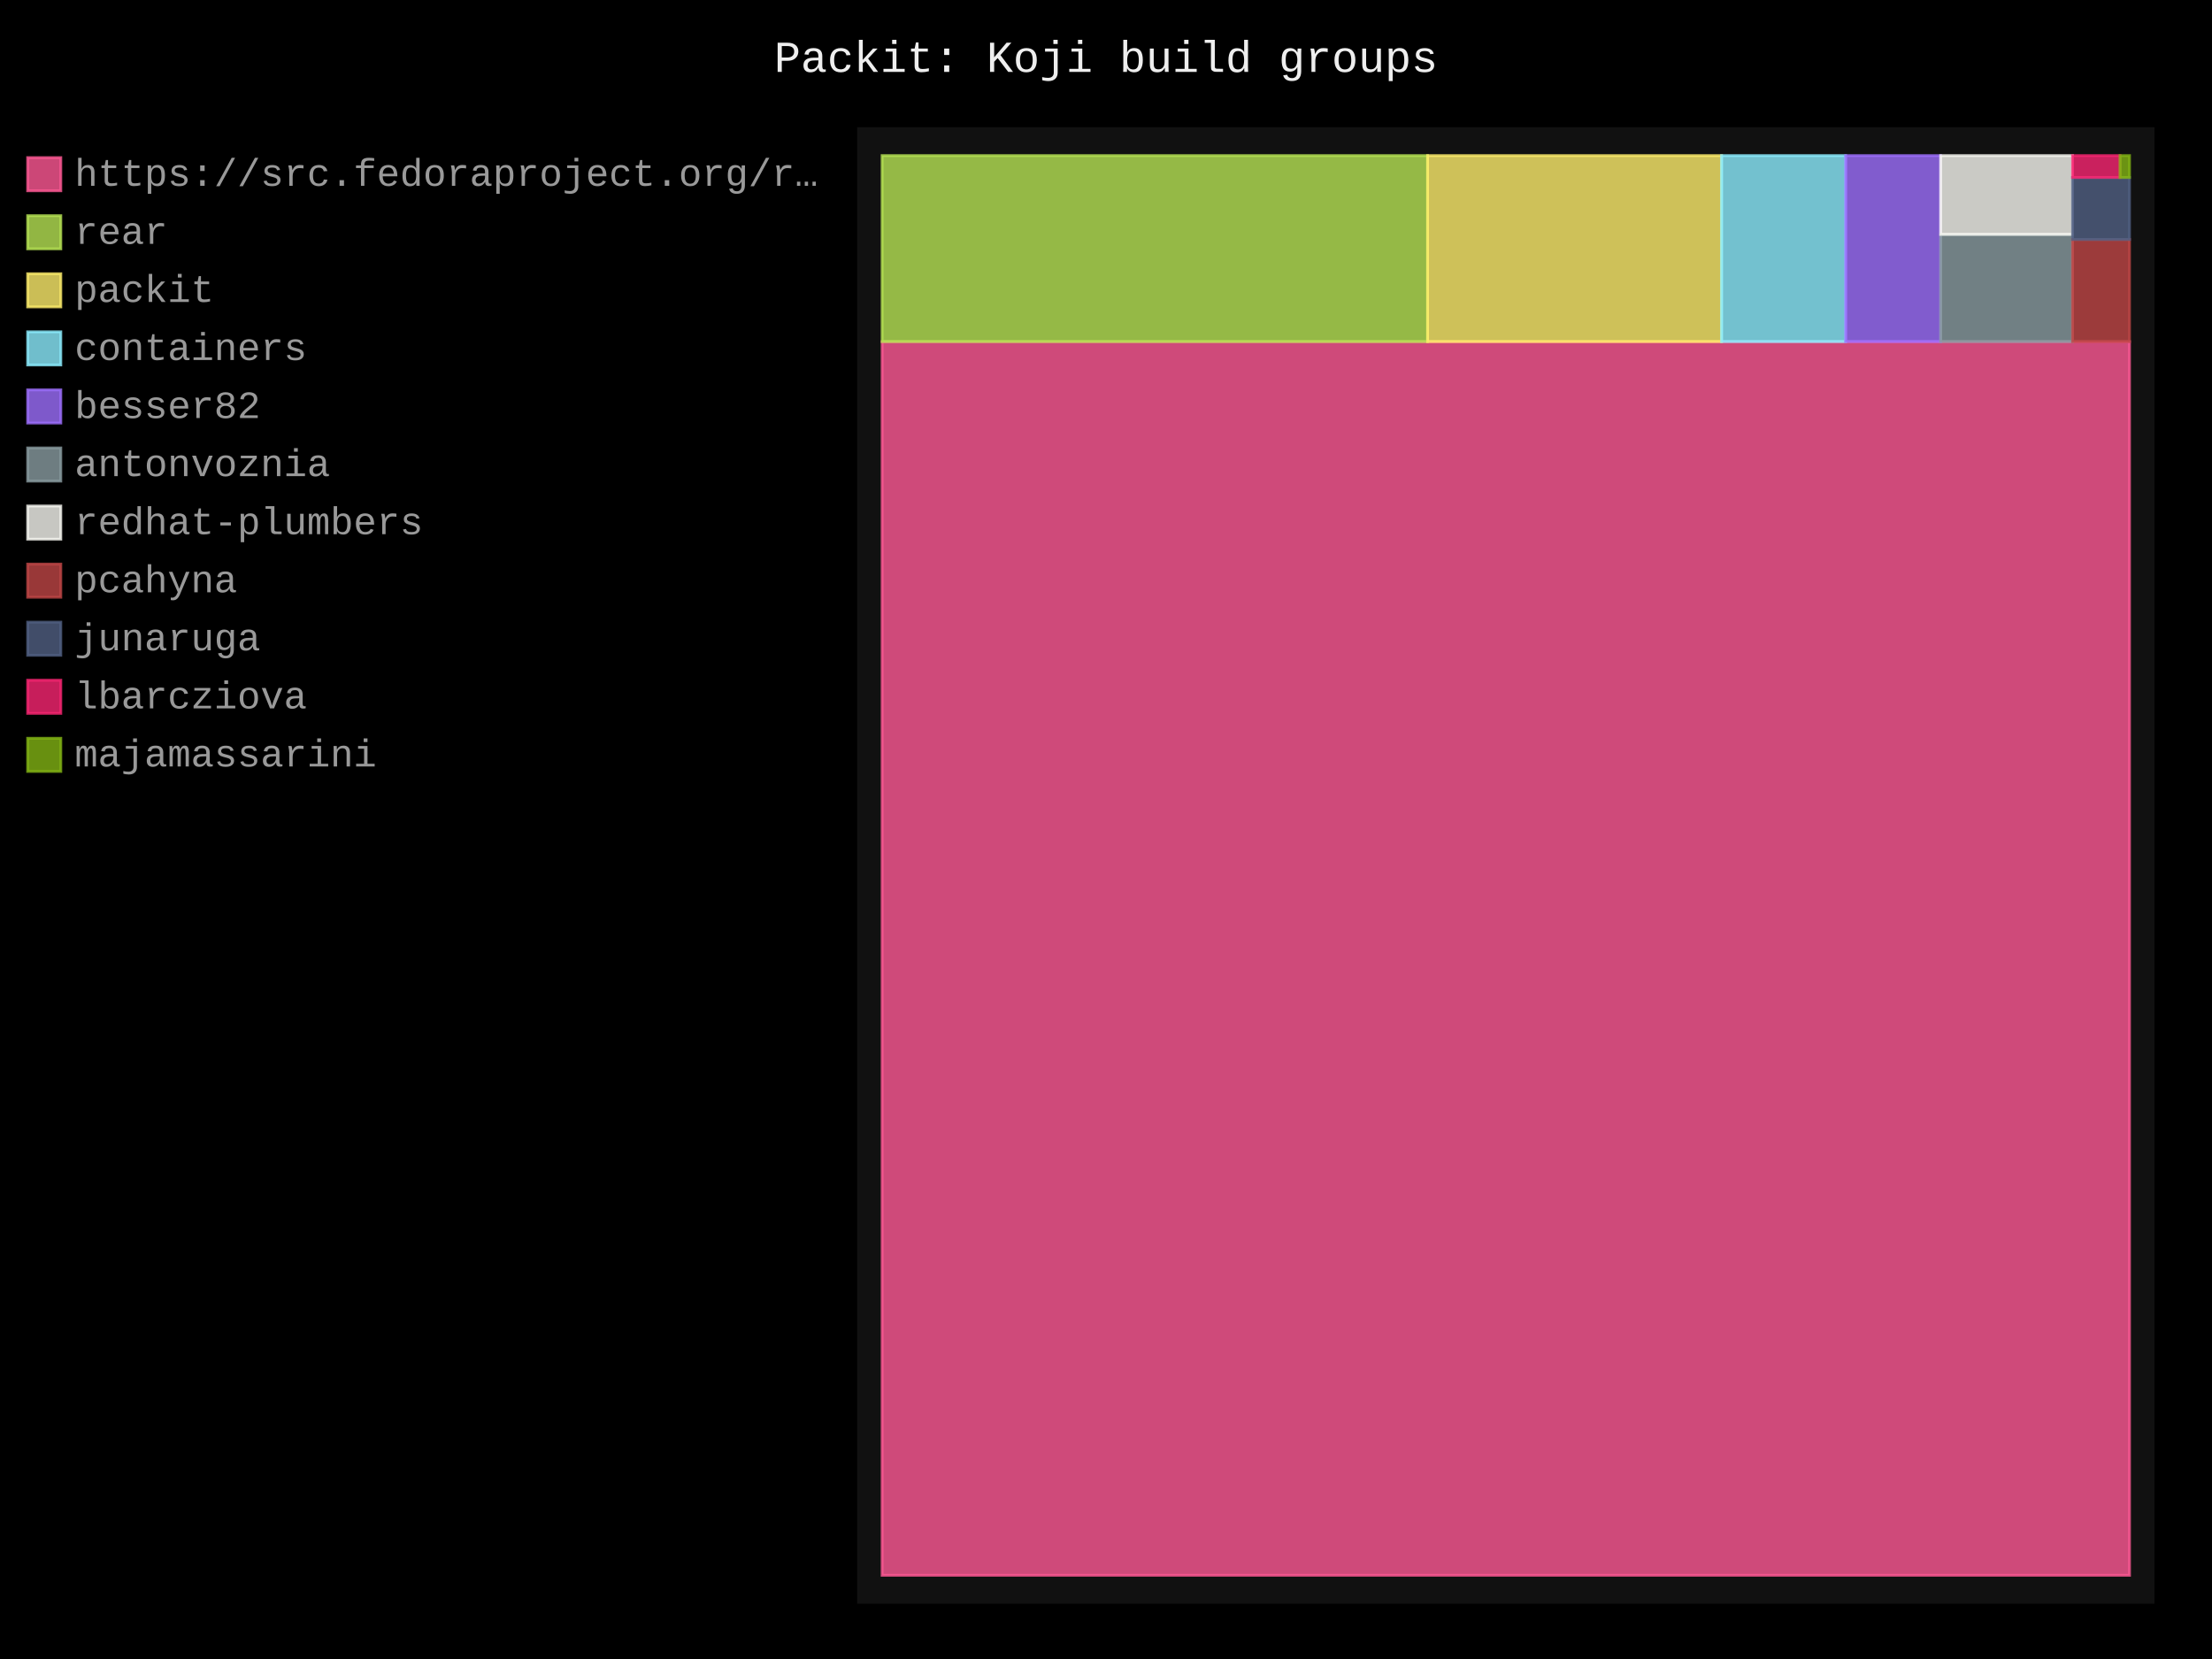
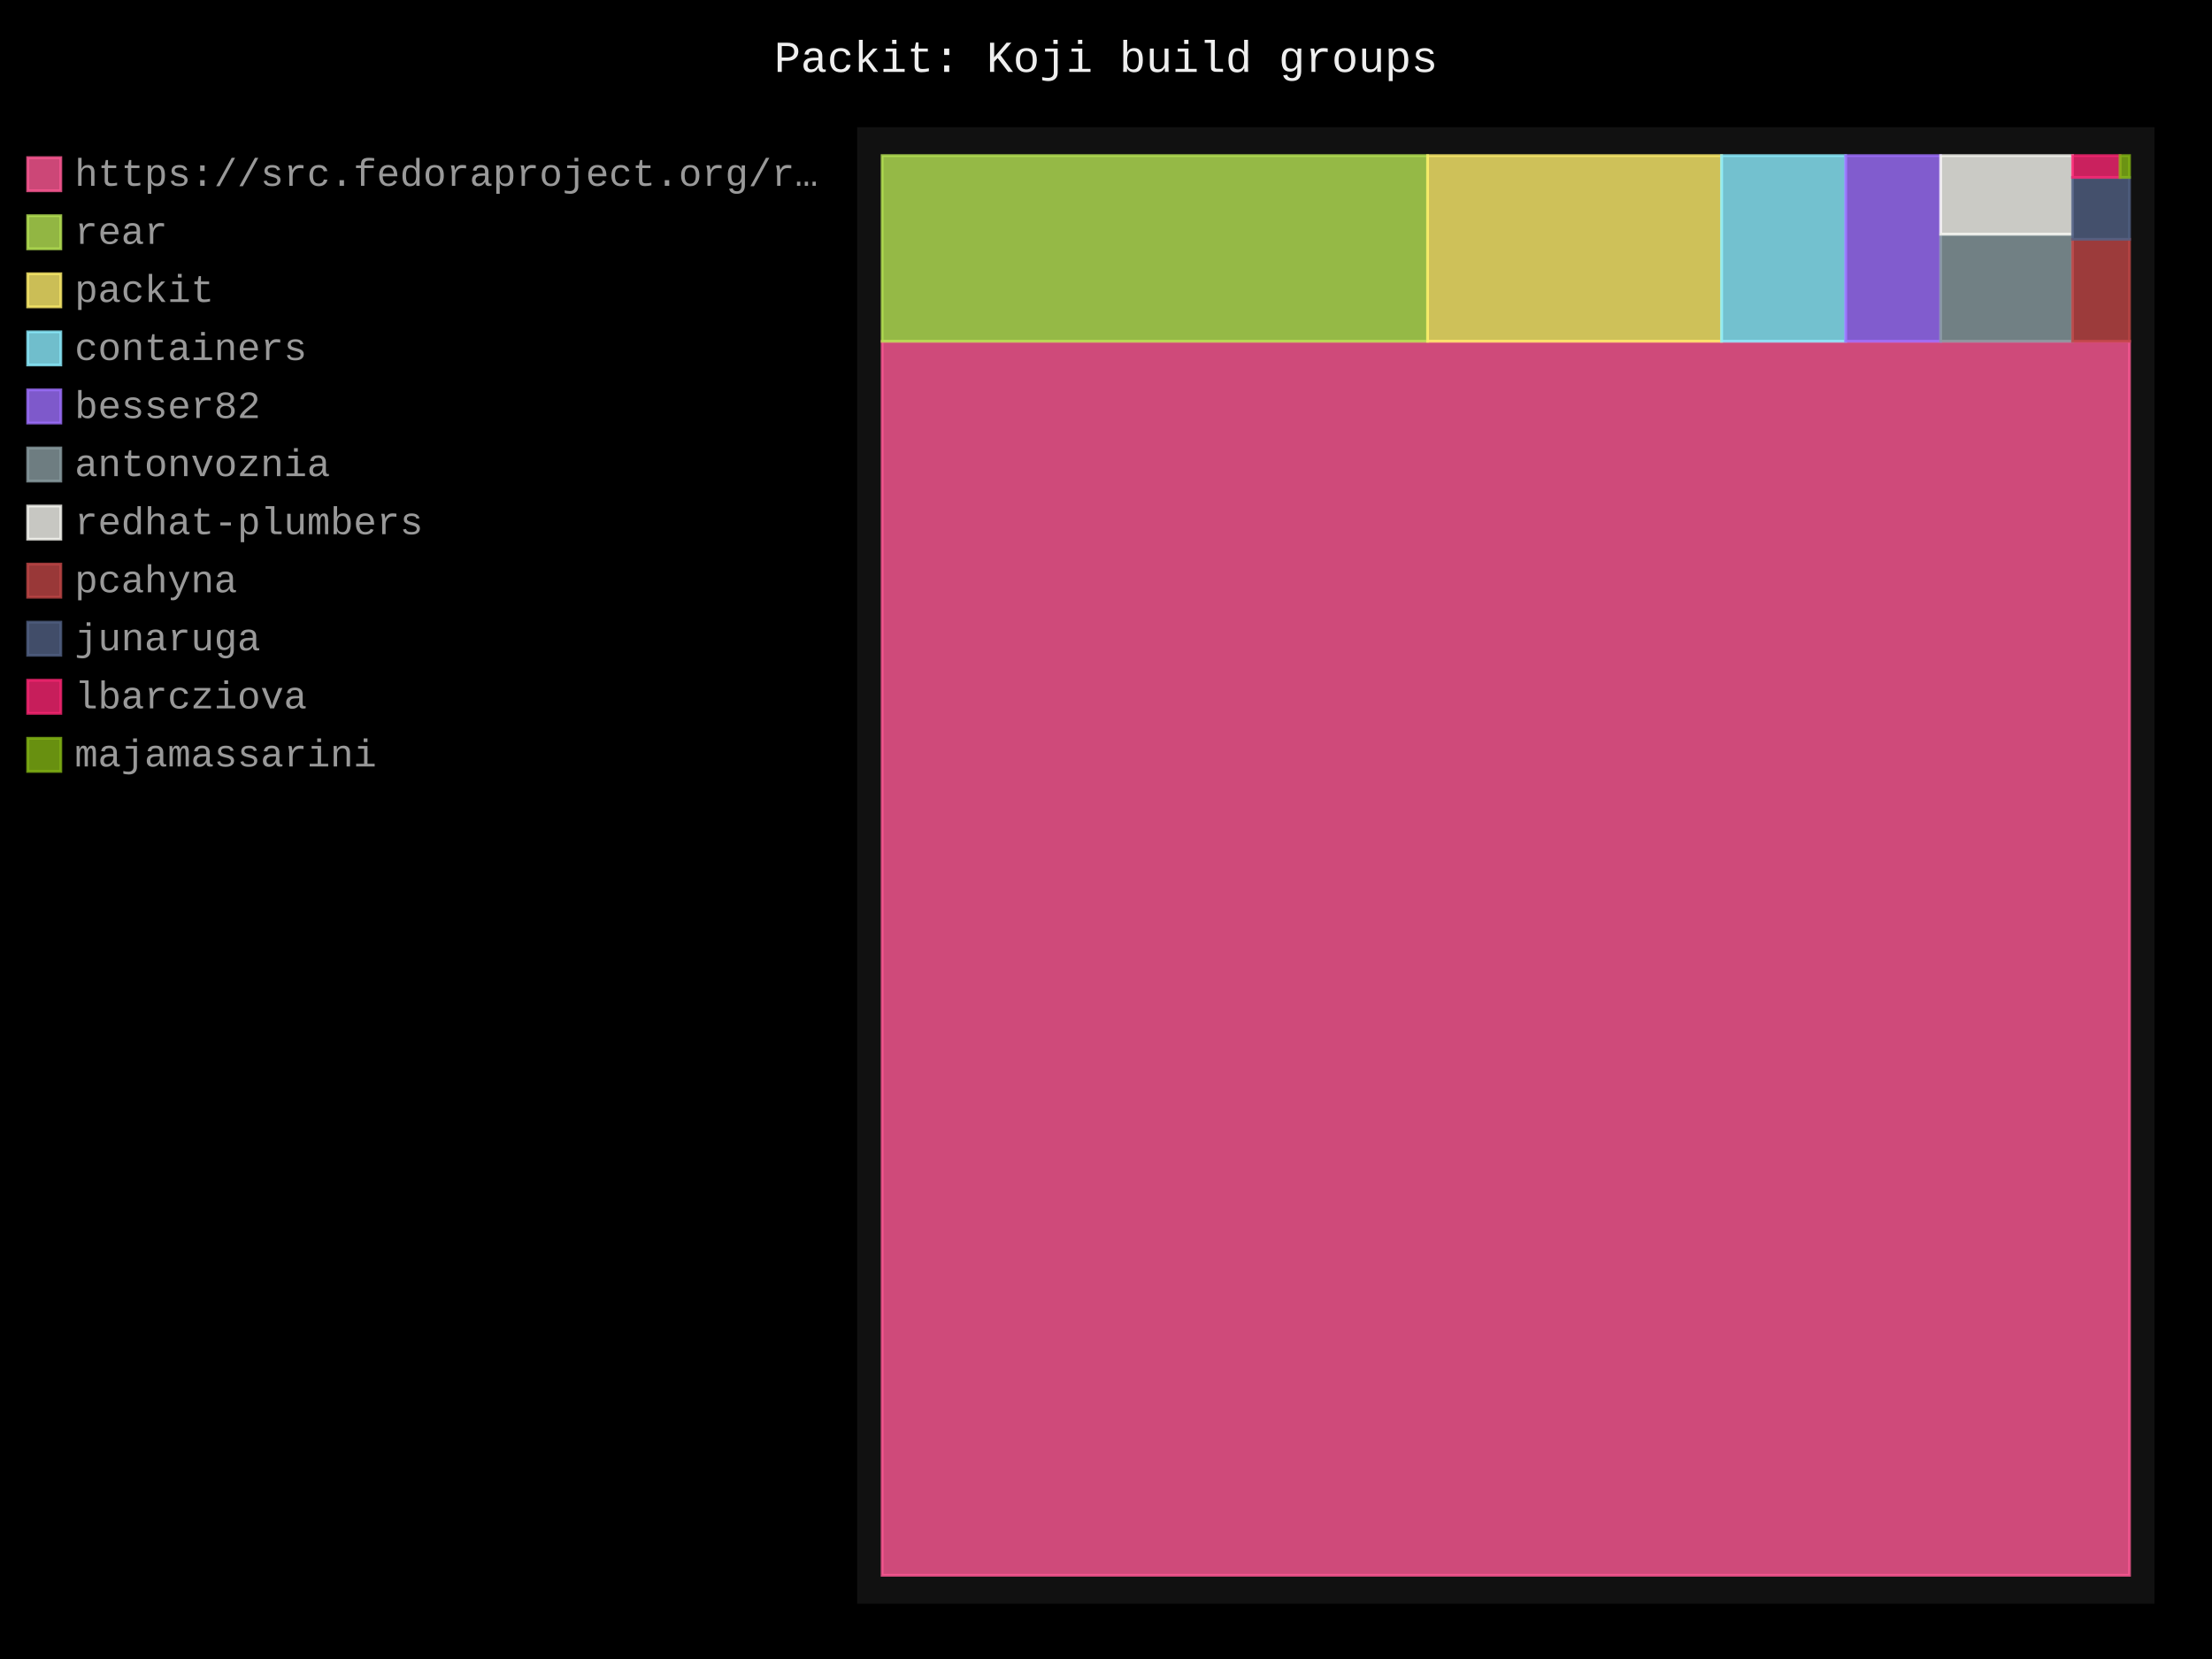
- <svg xmlns="http://www.w3.org/2000/svg" id="chart-8a79cb93-c0aa-45b7-ae1b-ca6a52e1763f" class="pygal-chart" viewBox="0 0 800 600">
+ <svg xmlns="http://www.w3.org/2000/svg" id="chart-42405acc-50ca-469a-8322-39fabfe4d55f" class="pygal-chart" viewBox="0 0 800 600">
  <defs>
-     <style type="text/css">#chart-8a79cb93-c0aa-45b7-ae1b-ca6a52e1763f{-webkit-user-select:none;-webkit-font-smoothing:antialiased;font-family:Consolas,"Liberation Mono",Menlo,Courier,monospace}#chart-8a79cb93-c0aa-45b7-ae1b-ca6a52e1763f .title{font-family:Consolas,"Liberation Mono",Menlo,Courier,monospace;font-size:16px}#chart-8a79cb93-c0aa-45b7-ae1b-ca6a52e1763f .legends .legend text{font-family:Consolas,"Liberation Mono",Menlo,Courier,monospace;font-size:14px}#chart-8a79cb93-c0aa-45b7-ae1b-ca6a52e1763f .axis text{font-family:Consolas,"Liberation Mono",Menlo,Courier,monospace;font-size:10px}#chart-8a79cb93-c0aa-45b7-ae1b-ca6a52e1763f .axis text.major{font-family:Consolas,"Liberation Mono",Menlo,Courier,monospace;font-size:10px}#chart-8a79cb93-c0aa-45b7-ae1b-ca6a52e1763f .text-overlay text.value{font-family:Consolas,"Liberation Mono",Menlo,Courier,monospace;font-size:16px}#chart-8a79cb93-c0aa-45b7-ae1b-ca6a52e1763f .text-overlay text.label{font-family:Consolas,"Liberation Mono",Menlo,Courier,monospace;font-size:10px}#chart-8a79cb93-c0aa-45b7-ae1b-ca6a52e1763f .tooltip{font-family:Consolas,"Liberation Mono",Menlo,Courier,monospace;font-size:14px}#chart-8a79cb93-c0aa-45b7-ae1b-ca6a52e1763f text.no_data{font-family:Consolas,"Liberation Mono",Menlo,Courier,monospace;font-size:64px}
- #chart-8a79cb93-c0aa-45b7-ae1b-ca6a52e1763f{background-color:black}#chart-8a79cb93-c0aa-45b7-ae1b-ca6a52e1763f path,#chart-8a79cb93-c0aa-45b7-ae1b-ca6a52e1763f line,#chart-8a79cb93-c0aa-45b7-ae1b-ca6a52e1763f rect,#chart-8a79cb93-c0aa-45b7-ae1b-ca6a52e1763f circle{-webkit-transition:250ms;-moz-transition:250ms;transition:250ms}#chart-8a79cb93-c0aa-45b7-ae1b-ca6a52e1763f .graph &gt; .background{fill:black}#chart-8a79cb93-c0aa-45b7-ae1b-ca6a52e1763f .plot &gt; .background{fill:#111}#chart-8a79cb93-c0aa-45b7-ae1b-ca6a52e1763f .graph{fill:#999}#chart-8a79cb93-c0aa-45b7-ae1b-ca6a52e1763f text.no_data{fill:#eee}#chart-8a79cb93-c0aa-45b7-ae1b-ca6a52e1763f .title{fill:#eee}#chart-8a79cb93-c0aa-45b7-ae1b-ca6a52e1763f .legends .legend text{fill:#999}#chart-8a79cb93-c0aa-45b7-ae1b-ca6a52e1763f .legends .legend:hover text{fill:#eee}#chart-8a79cb93-c0aa-45b7-ae1b-ca6a52e1763f .axis .line{stroke:#eee}#chart-8a79cb93-c0aa-45b7-ae1b-ca6a52e1763f .axis .guide.line{stroke:#555}#chart-8a79cb93-c0aa-45b7-ae1b-ca6a52e1763f .axis .major.line{stroke:#999}#chart-8a79cb93-c0aa-45b7-ae1b-ca6a52e1763f .axis text.major{fill:#eee}#chart-8a79cb93-c0aa-45b7-ae1b-ca6a52e1763f .axis.y .guides:hover .guide.line,#chart-8a79cb93-c0aa-45b7-ae1b-ca6a52e1763f .line-graph .axis.x .guides:hover .guide.line,#chart-8a79cb93-c0aa-45b7-ae1b-ca6a52e1763f .stackedline-graph .axis.x .guides:hover .guide.line,#chart-8a79cb93-c0aa-45b7-ae1b-ca6a52e1763f .xy-graph .axis.x .guides:hover .guide.line{stroke:#eee}#chart-8a79cb93-c0aa-45b7-ae1b-ca6a52e1763f .axis .guides:hover text{fill:#eee}#chart-8a79cb93-c0aa-45b7-ae1b-ca6a52e1763f .reactive{fill-opacity:.8;stroke-opacity:.8;stroke-width:1}#chart-8a79cb93-c0aa-45b7-ae1b-ca6a52e1763f .ci{stroke:#999}#chart-8a79cb93-c0aa-45b7-ae1b-ca6a52e1763f .reactive.active,#chart-8a79cb93-c0aa-45b7-ae1b-ca6a52e1763f .active .reactive{fill-opacity:.4;stroke-opacity:.9;stroke-width:4}#chart-8a79cb93-c0aa-45b7-ae1b-ca6a52e1763f .ci .reactive.active{stroke-width:1.5}#chart-8a79cb93-c0aa-45b7-ae1b-ca6a52e1763f .series text{fill:#eee}#chart-8a79cb93-c0aa-45b7-ae1b-ca6a52e1763f .tooltip rect{fill:#111;stroke:#eee;-webkit-transition:opacity 250ms;-moz-transition:opacity 250ms;transition:opacity 250ms}#chart-8a79cb93-c0aa-45b7-ae1b-ca6a52e1763f .tooltip .label{fill:#999}#chart-8a79cb93-c0aa-45b7-ae1b-ca6a52e1763f .tooltip .label{fill:#999}#chart-8a79cb93-c0aa-45b7-ae1b-ca6a52e1763f .tooltip .legend{font-size:.8em;fill:#555}#chart-8a79cb93-c0aa-45b7-ae1b-ca6a52e1763f .tooltip .x_label{font-size:.6em;fill:#eee}#chart-8a79cb93-c0aa-45b7-ae1b-ca6a52e1763f .tooltip .xlink{font-size:.5em;text-decoration:underline}#chart-8a79cb93-c0aa-45b7-ae1b-ca6a52e1763f .tooltip .value{font-size:1.5em}#chart-8a79cb93-c0aa-45b7-ae1b-ca6a52e1763f .bound{font-size:.5em}#chart-8a79cb93-c0aa-45b7-ae1b-ca6a52e1763f .max-value{font-size:.75em;fill:#555}#chart-8a79cb93-c0aa-45b7-ae1b-ca6a52e1763f .map-element{fill:#111;stroke:#555 !important}#chart-8a79cb93-c0aa-45b7-ae1b-ca6a52e1763f .map-element .reactive{fill-opacity:inherit;stroke-opacity:inherit}#chart-8a79cb93-c0aa-45b7-ae1b-ca6a52e1763f .color-0,#chart-8a79cb93-c0aa-45b7-ae1b-ca6a52e1763f .color-0 a:visited{stroke:#ff5995;fill:#ff5995}#chart-8a79cb93-c0aa-45b7-ae1b-ca6a52e1763f .color-1,#chart-8a79cb93-c0aa-45b7-ae1b-ca6a52e1763f .color-1 a:visited{stroke:#b6e354;fill:#b6e354}#chart-8a79cb93-c0aa-45b7-ae1b-ca6a52e1763f .color-2,#chart-8a79cb93-c0aa-45b7-ae1b-ca6a52e1763f .color-2 a:visited{stroke:#feed6c;fill:#feed6c}#chart-8a79cb93-c0aa-45b7-ae1b-ca6a52e1763f .color-3,#chart-8a79cb93-c0aa-45b7-ae1b-ca6a52e1763f .color-3 a:visited{stroke:#8cedff;fill:#8cedff}#chart-8a79cb93-c0aa-45b7-ae1b-ca6a52e1763f .color-4,#chart-8a79cb93-c0aa-45b7-ae1b-ca6a52e1763f .color-4 a:visited{stroke:#9e6ffe;fill:#9e6ffe}#chart-8a79cb93-c0aa-45b7-ae1b-ca6a52e1763f .color-5,#chart-8a79cb93-c0aa-45b7-ae1b-ca6a52e1763f .color-5 a:visited{stroke:#899ca1;fill:#899ca1}#chart-8a79cb93-c0aa-45b7-ae1b-ca6a52e1763f .color-6,#chart-8a79cb93-c0aa-45b7-ae1b-ca6a52e1763f .color-6 a:visited{stroke:#f8f8f2;fill:#f8f8f2}#chart-8a79cb93-c0aa-45b7-ae1b-ca6a52e1763f .color-7,#chart-8a79cb93-c0aa-45b7-ae1b-ca6a52e1763f .color-7 a:visited{stroke:#bf4646;fill:#bf4646}#chart-8a79cb93-c0aa-45b7-ae1b-ca6a52e1763f .color-8,#chart-8a79cb93-c0aa-45b7-ae1b-ca6a52e1763f .color-8 a:visited{stroke:#516083;fill:#516083}#chart-8a79cb93-c0aa-45b7-ae1b-ca6a52e1763f .color-9,#chart-8a79cb93-c0aa-45b7-ae1b-ca6a52e1763f .color-9 a:visited{stroke:#f92672;fill:#f92672}#chart-8a79cb93-c0aa-45b7-ae1b-ca6a52e1763f .color-10,#chart-8a79cb93-c0aa-45b7-ae1b-ca6a52e1763f .color-10 a:visited{stroke:#82b414;fill:#82b414}#chart-8a79cb93-c0aa-45b7-ae1b-ca6a52e1763f .text-overlay .color-0 text{fill:black}#chart-8a79cb93-c0aa-45b7-ae1b-ca6a52e1763f .text-overlay .color-1 text{fill:black}#chart-8a79cb93-c0aa-45b7-ae1b-ca6a52e1763f .text-overlay .color-2 text{fill:black}#chart-8a79cb93-c0aa-45b7-ae1b-ca6a52e1763f .text-overlay .color-3 text{fill:black}#chart-8a79cb93-c0aa-45b7-ae1b-ca6a52e1763f .text-overlay .color-4 text{fill:black}#chart-8a79cb93-c0aa-45b7-ae1b-ca6a52e1763f .text-overlay .color-5 text{fill:black}#chart-8a79cb93-c0aa-45b7-ae1b-ca6a52e1763f .text-overlay .color-6 text{fill:black}#chart-8a79cb93-c0aa-45b7-ae1b-ca6a52e1763f .text-overlay .color-7 text{fill:black}#chart-8a79cb93-c0aa-45b7-ae1b-ca6a52e1763f .text-overlay .color-8 text{fill:black}#chart-8a79cb93-c0aa-45b7-ae1b-ca6a52e1763f .text-overlay .color-9 text{fill:black}#chart-8a79cb93-c0aa-45b7-ae1b-ca6a52e1763f .text-overlay .color-10 text{fill:black}
- #chart-8a79cb93-c0aa-45b7-ae1b-ca6a52e1763f text.no_data{text-anchor:middle}#chart-8a79cb93-c0aa-45b7-ae1b-ca6a52e1763f .guide.line{fill:none}#chart-8a79cb93-c0aa-45b7-ae1b-ca6a52e1763f .centered{text-anchor:middle}#chart-8a79cb93-c0aa-45b7-ae1b-ca6a52e1763f .title{text-anchor:middle}#chart-8a79cb93-c0aa-45b7-ae1b-ca6a52e1763f .legends .legend text{fill-opacity:1}#chart-8a79cb93-c0aa-45b7-ae1b-ca6a52e1763f .axis.x text{text-anchor:middle}#chart-8a79cb93-c0aa-45b7-ae1b-ca6a52e1763f .axis.x:not(.web) text[transform]{text-anchor:start}#chart-8a79cb93-c0aa-45b7-ae1b-ca6a52e1763f .axis.x:not(.web) text[transform].backwards{text-anchor:end}#chart-8a79cb93-c0aa-45b7-ae1b-ca6a52e1763f .axis.y text{text-anchor:end}#chart-8a79cb93-c0aa-45b7-ae1b-ca6a52e1763f .axis.y text[transform].backwards{text-anchor:start}#chart-8a79cb93-c0aa-45b7-ae1b-ca6a52e1763f .axis.y2 text{text-anchor:start}#chart-8a79cb93-c0aa-45b7-ae1b-ca6a52e1763f .axis.y2 text[transform].backwards{text-anchor:end}#chart-8a79cb93-c0aa-45b7-ae1b-ca6a52e1763f .axis .guide.line{stroke-dasharray:4,4;stroke:black}#chart-8a79cb93-c0aa-45b7-ae1b-ca6a52e1763f .axis .major.guide.line{stroke-dasharray:6,6;stroke:black}#chart-8a79cb93-c0aa-45b7-ae1b-ca6a52e1763f .horizontal .axis.y .guide.line,#chart-8a79cb93-c0aa-45b7-ae1b-ca6a52e1763f .horizontal .axis.y2 .guide.line,#chart-8a79cb93-c0aa-45b7-ae1b-ca6a52e1763f .vertical .axis.x .guide.line{opacity:0}#chart-8a79cb93-c0aa-45b7-ae1b-ca6a52e1763f .horizontal .axis.always_show .guide.line,#chart-8a79cb93-c0aa-45b7-ae1b-ca6a52e1763f .vertical .axis.always_show .guide.line{opacity:1 !important}#chart-8a79cb93-c0aa-45b7-ae1b-ca6a52e1763f .axis.y .guides:hover .guide.line,#chart-8a79cb93-c0aa-45b7-ae1b-ca6a52e1763f .axis.y2 .guides:hover .guide.line,#chart-8a79cb93-c0aa-45b7-ae1b-ca6a52e1763f .axis.x .guides:hover .guide.line{opacity:1}#chart-8a79cb93-c0aa-45b7-ae1b-ca6a52e1763f .axis .guides:hover text{opacity:1}#chart-8a79cb93-c0aa-45b7-ae1b-ca6a52e1763f .nofill{fill:none}#chart-8a79cb93-c0aa-45b7-ae1b-ca6a52e1763f .subtle-fill{fill-opacity:.2}#chart-8a79cb93-c0aa-45b7-ae1b-ca6a52e1763f .dot{stroke-width:1px;fill-opacity:1;stroke-opacity:1}#chart-8a79cb93-c0aa-45b7-ae1b-ca6a52e1763f .dot.active{stroke-width:5px}#chart-8a79cb93-c0aa-45b7-ae1b-ca6a52e1763f .dot.negative{fill:transparent}#chart-8a79cb93-c0aa-45b7-ae1b-ca6a52e1763f text,#chart-8a79cb93-c0aa-45b7-ae1b-ca6a52e1763f tspan{stroke:none !important}#chart-8a79cb93-c0aa-45b7-ae1b-ca6a52e1763f .series text.active{opacity:1}#chart-8a79cb93-c0aa-45b7-ae1b-ca6a52e1763f .tooltip rect{fill-opacity:.95;stroke-width:.5}#chart-8a79cb93-c0aa-45b7-ae1b-ca6a52e1763f .tooltip text{fill-opacity:1}#chart-8a79cb93-c0aa-45b7-ae1b-ca6a52e1763f .showable{visibility:hidden}#chart-8a79cb93-c0aa-45b7-ae1b-ca6a52e1763f .showable.shown{visibility:visible}#chart-8a79cb93-c0aa-45b7-ae1b-ca6a52e1763f .gauge-background{fill:rgba(229,229,229,1);stroke:none}#chart-8a79cb93-c0aa-45b7-ae1b-ca6a52e1763f .bg-lines{stroke:black;stroke-width:2px}</style>
+     <style type="text/css">#chart-42405acc-50ca-469a-8322-39fabfe4d55f{-webkit-user-select:none;-webkit-font-smoothing:antialiased;font-family:Consolas,"Liberation Mono",Menlo,Courier,monospace}#chart-42405acc-50ca-469a-8322-39fabfe4d55f .title{font-family:Consolas,"Liberation Mono",Menlo,Courier,monospace;font-size:16px}#chart-42405acc-50ca-469a-8322-39fabfe4d55f .legends .legend text{font-family:Consolas,"Liberation Mono",Menlo,Courier,monospace;font-size:14px}#chart-42405acc-50ca-469a-8322-39fabfe4d55f .axis text{font-family:Consolas,"Liberation Mono",Menlo,Courier,monospace;font-size:10px}#chart-42405acc-50ca-469a-8322-39fabfe4d55f .axis text.major{font-family:Consolas,"Liberation Mono",Menlo,Courier,monospace;font-size:10px}#chart-42405acc-50ca-469a-8322-39fabfe4d55f .text-overlay text.value{font-family:Consolas,"Liberation Mono",Menlo,Courier,monospace;font-size:16px}#chart-42405acc-50ca-469a-8322-39fabfe4d55f .text-overlay text.label{font-family:Consolas,"Liberation Mono",Menlo,Courier,monospace;font-size:10px}#chart-42405acc-50ca-469a-8322-39fabfe4d55f .tooltip{font-family:Consolas,"Liberation Mono",Menlo,Courier,monospace;font-size:14px}#chart-42405acc-50ca-469a-8322-39fabfe4d55f text.no_data{font-family:Consolas,"Liberation Mono",Menlo,Courier,monospace;font-size:64px}
+ #chart-42405acc-50ca-469a-8322-39fabfe4d55f{background-color:black}#chart-42405acc-50ca-469a-8322-39fabfe4d55f path,#chart-42405acc-50ca-469a-8322-39fabfe4d55f line,#chart-42405acc-50ca-469a-8322-39fabfe4d55f rect,#chart-42405acc-50ca-469a-8322-39fabfe4d55f circle{-webkit-transition:250ms;-moz-transition:250ms;transition:250ms}#chart-42405acc-50ca-469a-8322-39fabfe4d55f .graph &gt; .background{fill:black}#chart-42405acc-50ca-469a-8322-39fabfe4d55f .plot &gt; .background{fill:#111}#chart-42405acc-50ca-469a-8322-39fabfe4d55f .graph{fill:#999}#chart-42405acc-50ca-469a-8322-39fabfe4d55f text.no_data{fill:#eee}#chart-42405acc-50ca-469a-8322-39fabfe4d55f .title{fill:#eee}#chart-42405acc-50ca-469a-8322-39fabfe4d55f .legends .legend text{fill:#999}#chart-42405acc-50ca-469a-8322-39fabfe4d55f .legends .legend:hover text{fill:#eee}#chart-42405acc-50ca-469a-8322-39fabfe4d55f .axis .line{stroke:#eee}#chart-42405acc-50ca-469a-8322-39fabfe4d55f .axis .guide.line{stroke:#555}#chart-42405acc-50ca-469a-8322-39fabfe4d55f .axis .major.line{stroke:#999}#chart-42405acc-50ca-469a-8322-39fabfe4d55f .axis text.major{fill:#eee}#chart-42405acc-50ca-469a-8322-39fabfe4d55f .axis.y .guides:hover .guide.line,#chart-42405acc-50ca-469a-8322-39fabfe4d55f .line-graph .axis.x .guides:hover .guide.line,#chart-42405acc-50ca-469a-8322-39fabfe4d55f .stackedline-graph .axis.x .guides:hover .guide.line,#chart-42405acc-50ca-469a-8322-39fabfe4d55f .xy-graph .axis.x .guides:hover .guide.line{stroke:#eee}#chart-42405acc-50ca-469a-8322-39fabfe4d55f .axis .guides:hover text{fill:#eee}#chart-42405acc-50ca-469a-8322-39fabfe4d55f .reactive{fill-opacity:.8;stroke-opacity:.8;stroke-width:1}#chart-42405acc-50ca-469a-8322-39fabfe4d55f .ci{stroke:#999}#chart-42405acc-50ca-469a-8322-39fabfe4d55f .reactive.active,#chart-42405acc-50ca-469a-8322-39fabfe4d55f .active .reactive{fill-opacity:.4;stroke-opacity:.9;stroke-width:4}#chart-42405acc-50ca-469a-8322-39fabfe4d55f .ci .reactive.active{stroke-width:1.5}#chart-42405acc-50ca-469a-8322-39fabfe4d55f .series text{fill:#eee}#chart-42405acc-50ca-469a-8322-39fabfe4d55f .tooltip rect{fill:#111;stroke:#eee;-webkit-transition:opacity 250ms;-moz-transition:opacity 250ms;transition:opacity 250ms}#chart-42405acc-50ca-469a-8322-39fabfe4d55f .tooltip .label{fill:#999}#chart-42405acc-50ca-469a-8322-39fabfe4d55f .tooltip .label{fill:#999}#chart-42405acc-50ca-469a-8322-39fabfe4d55f .tooltip .legend{font-size:.8em;fill:#555}#chart-42405acc-50ca-469a-8322-39fabfe4d55f .tooltip .x_label{font-size:.6em;fill:#eee}#chart-42405acc-50ca-469a-8322-39fabfe4d55f .tooltip .xlink{font-size:.5em;text-decoration:underline}#chart-42405acc-50ca-469a-8322-39fabfe4d55f .tooltip .value{font-size:1.5em}#chart-42405acc-50ca-469a-8322-39fabfe4d55f .bound{font-size:.5em}#chart-42405acc-50ca-469a-8322-39fabfe4d55f .max-value{font-size:.75em;fill:#555}#chart-42405acc-50ca-469a-8322-39fabfe4d55f .map-element{fill:#111;stroke:#555 !important}#chart-42405acc-50ca-469a-8322-39fabfe4d55f .map-element .reactive{fill-opacity:inherit;stroke-opacity:inherit}#chart-42405acc-50ca-469a-8322-39fabfe4d55f .color-0,#chart-42405acc-50ca-469a-8322-39fabfe4d55f .color-0 a:visited{stroke:#ff5995;fill:#ff5995}#chart-42405acc-50ca-469a-8322-39fabfe4d55f .color-1,#chart-42405acc-50ca-469a-8322-39fabfe4d55f .color-1 a:visited{stroke:#b6e354;fill:#b6e354}#chart-42405acc-50ca-469a-8322-39fabfe4d55f .color-2,#chart-42405acc-50ca-469a-8322-39fabfe4d55f .color-2 a:visited{stroke:#feed6c;fill:#feed6c}#chart-42405acc-50ca-469a-8322-39fabfe4d55f .color-3,#chart-42405acc-50ca-469a-8322-39fabfe4d55f .color-3 a:visited{stroke:#8cedff;fill:#8cedff}#chart-42405acc-50ca-469a-8322-39fabfe4d55f .color-4,#chart-42405acc-50ca-469a-8322-39fabfe4d55f .color-4 a:visited{stroke:#9e6ffe;fill:#9e6ffe}#chart-42405acc-50ca-469a-8322-39fabfe4d55f .color-5,#chart-42405acc-50ca-469a-8322-39fabfe4d55f .color-5 a:visited{stroke:#899ca1;fill:#899ca1}#chart-42405acc-50ca-469a-8322-39fabfe4d55f .color-6,#chart-42405acc-50ca-469a-8322-39fabfe4d55f .color-6 a:visited{stroke:#f8f8f2;fill:#f8f8f2}#chart-42405acc-50ca-469a-8322-39fabfe4d55f .color-7,#chart-42405acc-50ca-469a-8322-39fabfe4d55f .color-7 a:visited{stroke:#bf4646;fill:#bf4646}#chart-42405acc-50ca-469a-8322-39fabfe4d55f .color-8,#chart-42405acc-50ca-469a-8322-39fabfe4d55f .color-8 a:visited{stroke:#516083;fill:#516083}#chart-42405acc-50ca-469a-8322-39fabfe4d55f .color-9,#chart-42405acc-50ca-469a-8322-39fabfe4d55f .color-9 a:visited{stroke:#f92672;fill:#f92672}#chart-42405acc-50ca-469a-8322-39fabfe4d55f .color-10,#chart-42405acc-50ca-469a-8322-39fabfe4d55f .color-10 a:visited{stroke:#82b414;fill:#82b414}#chart-42405acc-50ca-469a-8322-39fabfe4d55f .text-overlay .color-0 text{fill:black}#chart-42405acc-50ca-469a-8322-39fabfe4d55f .text-overlay .color-1 text{fill:black}#chart-42405acc-50ca-469a-8322-39fabfe4d55f .text-overlay .color-2 text{fill:black}#chart-42405acc-50ca-469a-8322-39fabfe4d55f .text-overlay .color-3 text{fill:black}#chart-42405acc-50ca-469a-8322-39fabfe4d55f .text-overlay .color-4 text{fill:black}#chart-42405acc-50ca-469a-8322-39fabfe4d55f .text-overlay .color-5 text{fill:black}#chart-42405acc-50ca-469a-8322-39fabfe4d55f .text-overlay .color-6 text{fill:black}#chart-42405acc-50ca-469a-8322-39fabfe4d55f .text-overlay .color-7 text{fill:black}#chart-42405acc-50ca-469a-8322-39fabfe4d55f .text-overlay .color-8 text{fill:black}#chart-42405acc-50ca-469a-8322-39fabfe4d55f .text-overlay .color-9 text{fill:black}#chart-42405acc-50ca-469a-8322-39fabfe4d55f .text-overlay .color-10 text{fill:black}
+ #chart-42405acc-50ca-469a-8322-39fabfe4d55f text.no_data{text-anchor:middle}#chart-42405acc-50ca-469a-8322-39fabfe4d55f .guide.line{fill:none}#chart-42405acc-50ca-469a-8322-39fabfe4d55f .centered{text-anchor:middle}#chart-42405acc-50ca-469a-8322-39fabfe4d55f .title{text-anchor:middle}#chart-42405acc-50ca-469a-8322-39fabfe4d55f .legends .legend text{fill-opacity:1}#chart-42405acc-50ca-469a-8322-39fabfe4d55f .axis.x text{text-anchor:middle}#chart-42405acc-50ca-469a-8322-39fabfe4d55f .axis.x:not(.web) text[transform]{text-anchor:start}#chart-42405acc-50ca-469a-8322-39fabfe4d55f .axis.x:not(.web) text[transform].backwards{text-anchor:end}#chart-42405acc-50ca-469a-8322-39fabfe4d55f .axis.y text{text-anchor:end}#chart-42405acc-50ca-469a-8322-39fabfe4d55f .axis.y text[transform].backwards{text-anchor:start}#chart-42405acc-50ca-469a-8322-39fabfe4d55f .axis.y2 text{text-anchor:start}#chart-42405acc-50ca-469a-8322-39fabfe4d55f .axis.y2 text[transform].backwards{text-anchor:end}#chart-42405acc-50ca-469a-8322-39fabfe4d55f .axis .guide.line{stroke-dasharray:4,4;stroke:black}#chart-42405acc-50ca-469a-8322-39fabfe4d55f .axis .major.guide.line{stroke-dasharray:6,6;stroke:black}#chart-42405acc-50ca-469a-8322-39fabfe4d55f .horizontal .axis.y .guide.line,#chart-42405acc-50ca-469a-8322-39fabfe4d55f .horizontal .axis.y2 .guide.line,#chart-42405acc-50ca-469a-8322-39fabfe4d55f .vertical .axis.x .guide.line{opacity:0}#chart-42405acc-50ca-469a-8322-39fabfe4d55f .horizontal .axis.always_show .guide.line,#chart-42405acc-50ca-469a-8322-39fabfe4d55f .vertical .axis.always_show .guide.line{opacity:1 !important}#chart-42405acc-50ca-469a-8322-39fabfe4d55f .axis.y .guides:hover .guide.line,#chart-42405acc-50ca-469a-8322-39fabfe4d55f .axis.y2 .guides:hover .guide.line,#chart-42405acc-50ca-469a-8322-39fabfe4d55f .axis.x .guides:hover .guide.line{opacity:1}#chart-42405acc-50ca-469a-8322-39fabfe4d55f .axis .guides:hover text{opacity:1}#chart-42405acc-50ca-469a-8322-39fabfe4d55f .nofill{fill:none}#chart-42405acc-50ca-469a-8322-39fabfe4d55f .subtle-fill{fill-opacity:.2}#chart-42405acc-50ca-469a-8322-39fabfe4d55f .dot{stroke-width:1px;fill-opacity:1;stroke-opacity:1}#chart-42405acc-50ca-469a-8322-39fabfe4d55f .dot.active{stroke-width:5px}#chart-42405acc-50ca-469a-8322-39fabfe4d55f .dot.negative{fill:transparent}#chart-42405acc-50ca-469a-8322-39fabfe4d55f text,#chart-42405acc-50ca-469a-8322-39fabfe4d55f tspan{stroke:none !important}#chart-42405acc-50ca-469a-8322-39fabfe4d55f .series text.active{opacity:1}#chart-42405acc-50ca-469a-8322-39fabfe4d55f .tooltip rect{fill-opacity:.95;stroke-width:.5}#chart-42405acc-50ca-469a-8322-39fabfe4d55f .tooltip text{fill-opacity:1}#chart-42405acc-50ca-469a-8322-39fabfe4d55f .showable{visibility:hidden}#chart-42405acc-50ca-469a-8322-39fabfe4d55f .showable.shown{visibility:visible}#chart-42405acc-50ca-469a-8322-39fabfe4d55f .gauge-background{fill:rgba(229,229,229,1);stroke:none}#chart-42405acc-50ca-469a-8322-39fabfe4d55f .bg-lines{stroke:black;stroke-width:2px}</style>
  </defs>
  <g class="graph treemap-graph vertical">
    <rect x="0" y="0" width="800" height="600" class="background" />
    <g transform="translate(310, 46)" class="plot">
      <rect x="0" y="0" width="469.2" height="534" class="background" />
      <g class="series serie-0 color-0">
        <g class="rects">
          <g class="rect">
-             <rect x="9.023" y="77.557" width="451.154" height="446.174" class="rect reactive tooltip-trigger" />
+             <rect x="9.023" y="77.431" width="451.154" height="446.3" class="rect reactive tooltip-trigger" />
          </g>
        </g>
      </g>
      <g class="series serie-1 color-1">
        <g class="rects">
          <g class="rect">
-             <rect x="9.023" y="10.269" width="197.279" height="67.288" class="rect reactive tooltip-trigger" />
+             <rect x="9.023" y="10.269" width="197.279" height="67.162" class="rect reactive tooltip-trigger" />
          </g>
        </g>
      </g>
      <g class="series serie-2 color-2">
        <g class="rects">
          <g class="rect">
-             <rect x="206.302" y="10.269" width="106.32" height="67.288" class="rect reactive tooltip-trigger" />
+             <rect x="206.302" y="10.269" width="106.32" height="67.162" class="rect reactive tooltip-trigger" />
          </g>
        </g>
      </g>
      <g class="series serie-3 color-3">
        <g class="rects">
          <g class="rect">
-             <rect x="312.622" y="10.269" width="44.873" height="67.288" class="rect reactive tooltip-trigger" />
+             <rect x="312.622" y="10.269" width="44.873" height="67.162" class="rect reactive tooltip-trigger" />
          </g>
        </g>
      </g>
      <g class="series serie-4 color-4">
        <g class="rects">
          <g class="rect">
-             <rect x="357.495" y="10.269" width="34.362" height="67.288" class="rect reactive tooltip-trigger" />
+             <rect x="357.495" y="10.269" width="34.362" height="67.162" class="rect reactive tooltip-trigger" />
          </g>
        </g>
      </g>
      <g class="series serie-5 color-5">
        <g class="rects">
          <g class="rect">
-             <rect x="391.857" y="38.781" width="47.703" height="38.776" class="rect reactive tooltip-trigger" />
+             <rect x="391.857" y="38.728" width="47.703" height="38.703" class="rect reactive tooltip-trigger" />
          </g>
        </g>
      </g>
      <g class="series serie-6 color-6">
        <g class="rects">
          <g class="rect">
-             <rect x="391.857" y="10.269" width="47.703" height="28.512" class="rect reactive tooltip-trigger" />
+             <rect x="391.857" y="10.269" width="47.703" height="28.458" class="rect reactive tooltip-trigger" />
          </g>
        </g>
      </g>
      <g class="series serie-7 color-7">
        <g class="rects">
          <g class="rect">
-             <rect x="439.56" y="40.615" width="20.617" height="36.942" class="rect reactive tooltip-trigger" />
+             <rect x="439.56" y="40.558" width="20.617" height="36.873" class="rect reactive tooltip-trigger" />
          </g>
        </g>
      </g>
      <g class="series serie-8 color-8">
        <g class="rects">
          <g class="rect">
-             <rect x="439.56" y="18.185" width="20.617" height="22.429" class="rect reactive tooltip-trigger" />
+             <rect x="439.56" y="18.171" width="20.617" height="22.387" class="rect reactive tooltip-trigger" />
          </g>
        </g>
      </g>
      <g class="series serie-9 color-9">
        <g class="rects">
          <g class="rect">
-             <rect x="439.56" y="10.269" width="17.181" height="7.916" class="rect reactive tooltip-trigger" />
+             <rect x="439.56" y="10.269" width="17.181" height="7.901" class="rect reactive tooltip-trigger" />
          </g>
        </g>
      </g>
      <g class="series serie-10 color-10">
        <g class="rects">
          <g class="rect">
-             <rect x="456.741" y="10.269" width="3.436" height="7.916" class="rect reactive tooltip-trigger" />
+             <rect x="456.741" y="10.269" width="3.436" height="7.901" class="rect reactive tooltip-trigger" />
          </g>
        </g>
      </g>
    </g>
    <g class="titles">
      <text x="400.0" y="26" class="title plot_title">Packit: Koji build groups</text>
    </g>
    <g transform="translate(310, 46)" class="plot overlay">
      <g class="series serie-0 color-0" />
      <g class="series serie-1 color-1" />
      <g class="series serie-2 color-2" />
      <g class="series serie-3 color-3" />
      <g class="series serie-4 color-4" />
      <g class="series serie-5 color-5" />
      <g class="series serie-6 color-6" />
      <g class="series serie-7 color-7" />
      <g class="series serie-8 color-8" />
      <g class="series serie-9 color-9" />
      <g class="series serie-10 color-10" />
    </g>
    <g transform="translate(310, 46)" class="plot text-overlay">
      <g class="series serie-0 color-0" />
      <g class="series serie-1 color-1" />
      <g class="series serie-2 color-2" />
      <g class="series serie-3 color-3" />
      <g class="series serie-4 color-4" />
      <g class="series serie-5 color-5" />
      <g class="series serie-6 color-6" />
      <g class="series serie-7 color-7" />
      <g class="series serie-8 color-8" />
      <g class="series serie-9 color-9" />
      <g class="series serie-10 color-10" />
    </g>
    <g transform="translate(310, 46)" class="plot tooltip-overlay">
      <g transform="translate(0 0)" style="opacity: 0" class="tooltip">
        <rect rx="0" ry="0" width="0" height="0" class="tooltip-box" />
        <g class="text" />
      </g>
    </g>
    <g transform="translate(10, 56)" class="legends">
      <g id="activate-serie-0" class="legend reactive activate-serie">
        <rect x="0.0" y="1.0" width="12" height="12" class="color-0 reactive" />
        <text x="17.0" y="11.2">https://src.fedoraproject.org/r…</text>
      </g>
      <g id="activate-serie-1" class="legend reactive activate-serie">
        <rect x="0.0" y="22.0" width="12" height="12" class="color-1 reactive" />
        <text x="17.0" y="32.2">rear</text>
      </g>
      <g id="activate-serie-2" class="legend reactive activate-serie">
        <rect x="0.0" y="43.0" width="12" height="12" class="color-2 reactive" />
        <text x="17.0" y="53.2">packit</text>
      </g>
      <g id="activate-serie-3" class="legend reactive activate-serie">
        <rect x="0.0" y="64.0" width="12" height="12" class="color-3 reactive" />
        <text x="17.0" y="74.2">containers</text>
      </g>
      <g id="activate-serie-4" class="legend reactive activate-serie">
        <rect x="0.0" y="85.0" width="12" height="12" class="color-4 reactive" />
        <text x="17.0" y="95.2">besser82</text>
      </g>
      <g id="activate-serie-5" class="legend reactive activate-serie">
        <rect x="0.0" y="106.0" width="12" height="12" class="color-5 reactive" />
        <text x="17.0" y="116.2">antonvoznia</text>
      </g>
      <g id="activate-serie-6" class="legend reactive activate-serie">
        <rect x="0.0" y="127.0" width="12" height="12" class="color-6 reactive" />
        <text x="17.0" y="137.2">redhat-plumbers</text>
      </g>
      <g id="activate-serie-7" class="legend reactive activate-serie">
        <rect x="0.0" y="148.0" width="12" height="12" class="color-7 reactive" />
        <text x="17.0" y="158.2">pcahyna</text>
      </g>
      <g id="activate-serie-8" class="legend reactive activate-serie">
        <rect x="0.0" y="169.0" width="12" height="12" class="color-8 reactive" />
        <text x="17.0" y="179.2">junaruga</text>
      </g>
      <g id="activate-serie-9" class="legend reactive activate-serie">
        <rect x="0.0" y="190.0" width="12" height="12" class="color-9 reactive" />
        <text x="17.0" y="200.2">lbarcziova</text>
      </g>
      <g id="activate-serie-10" class="legend reactive activate-serie">
        <rect x="0.0" y="211.0" width="12" height="12" class="color-10 reactive" />
        <text x="17.0" y="221.2">majamassarini</text>
      </g>
    </g>
    <g transform="translate(790, 56)" class="legends" />
  </g>
</svg>
